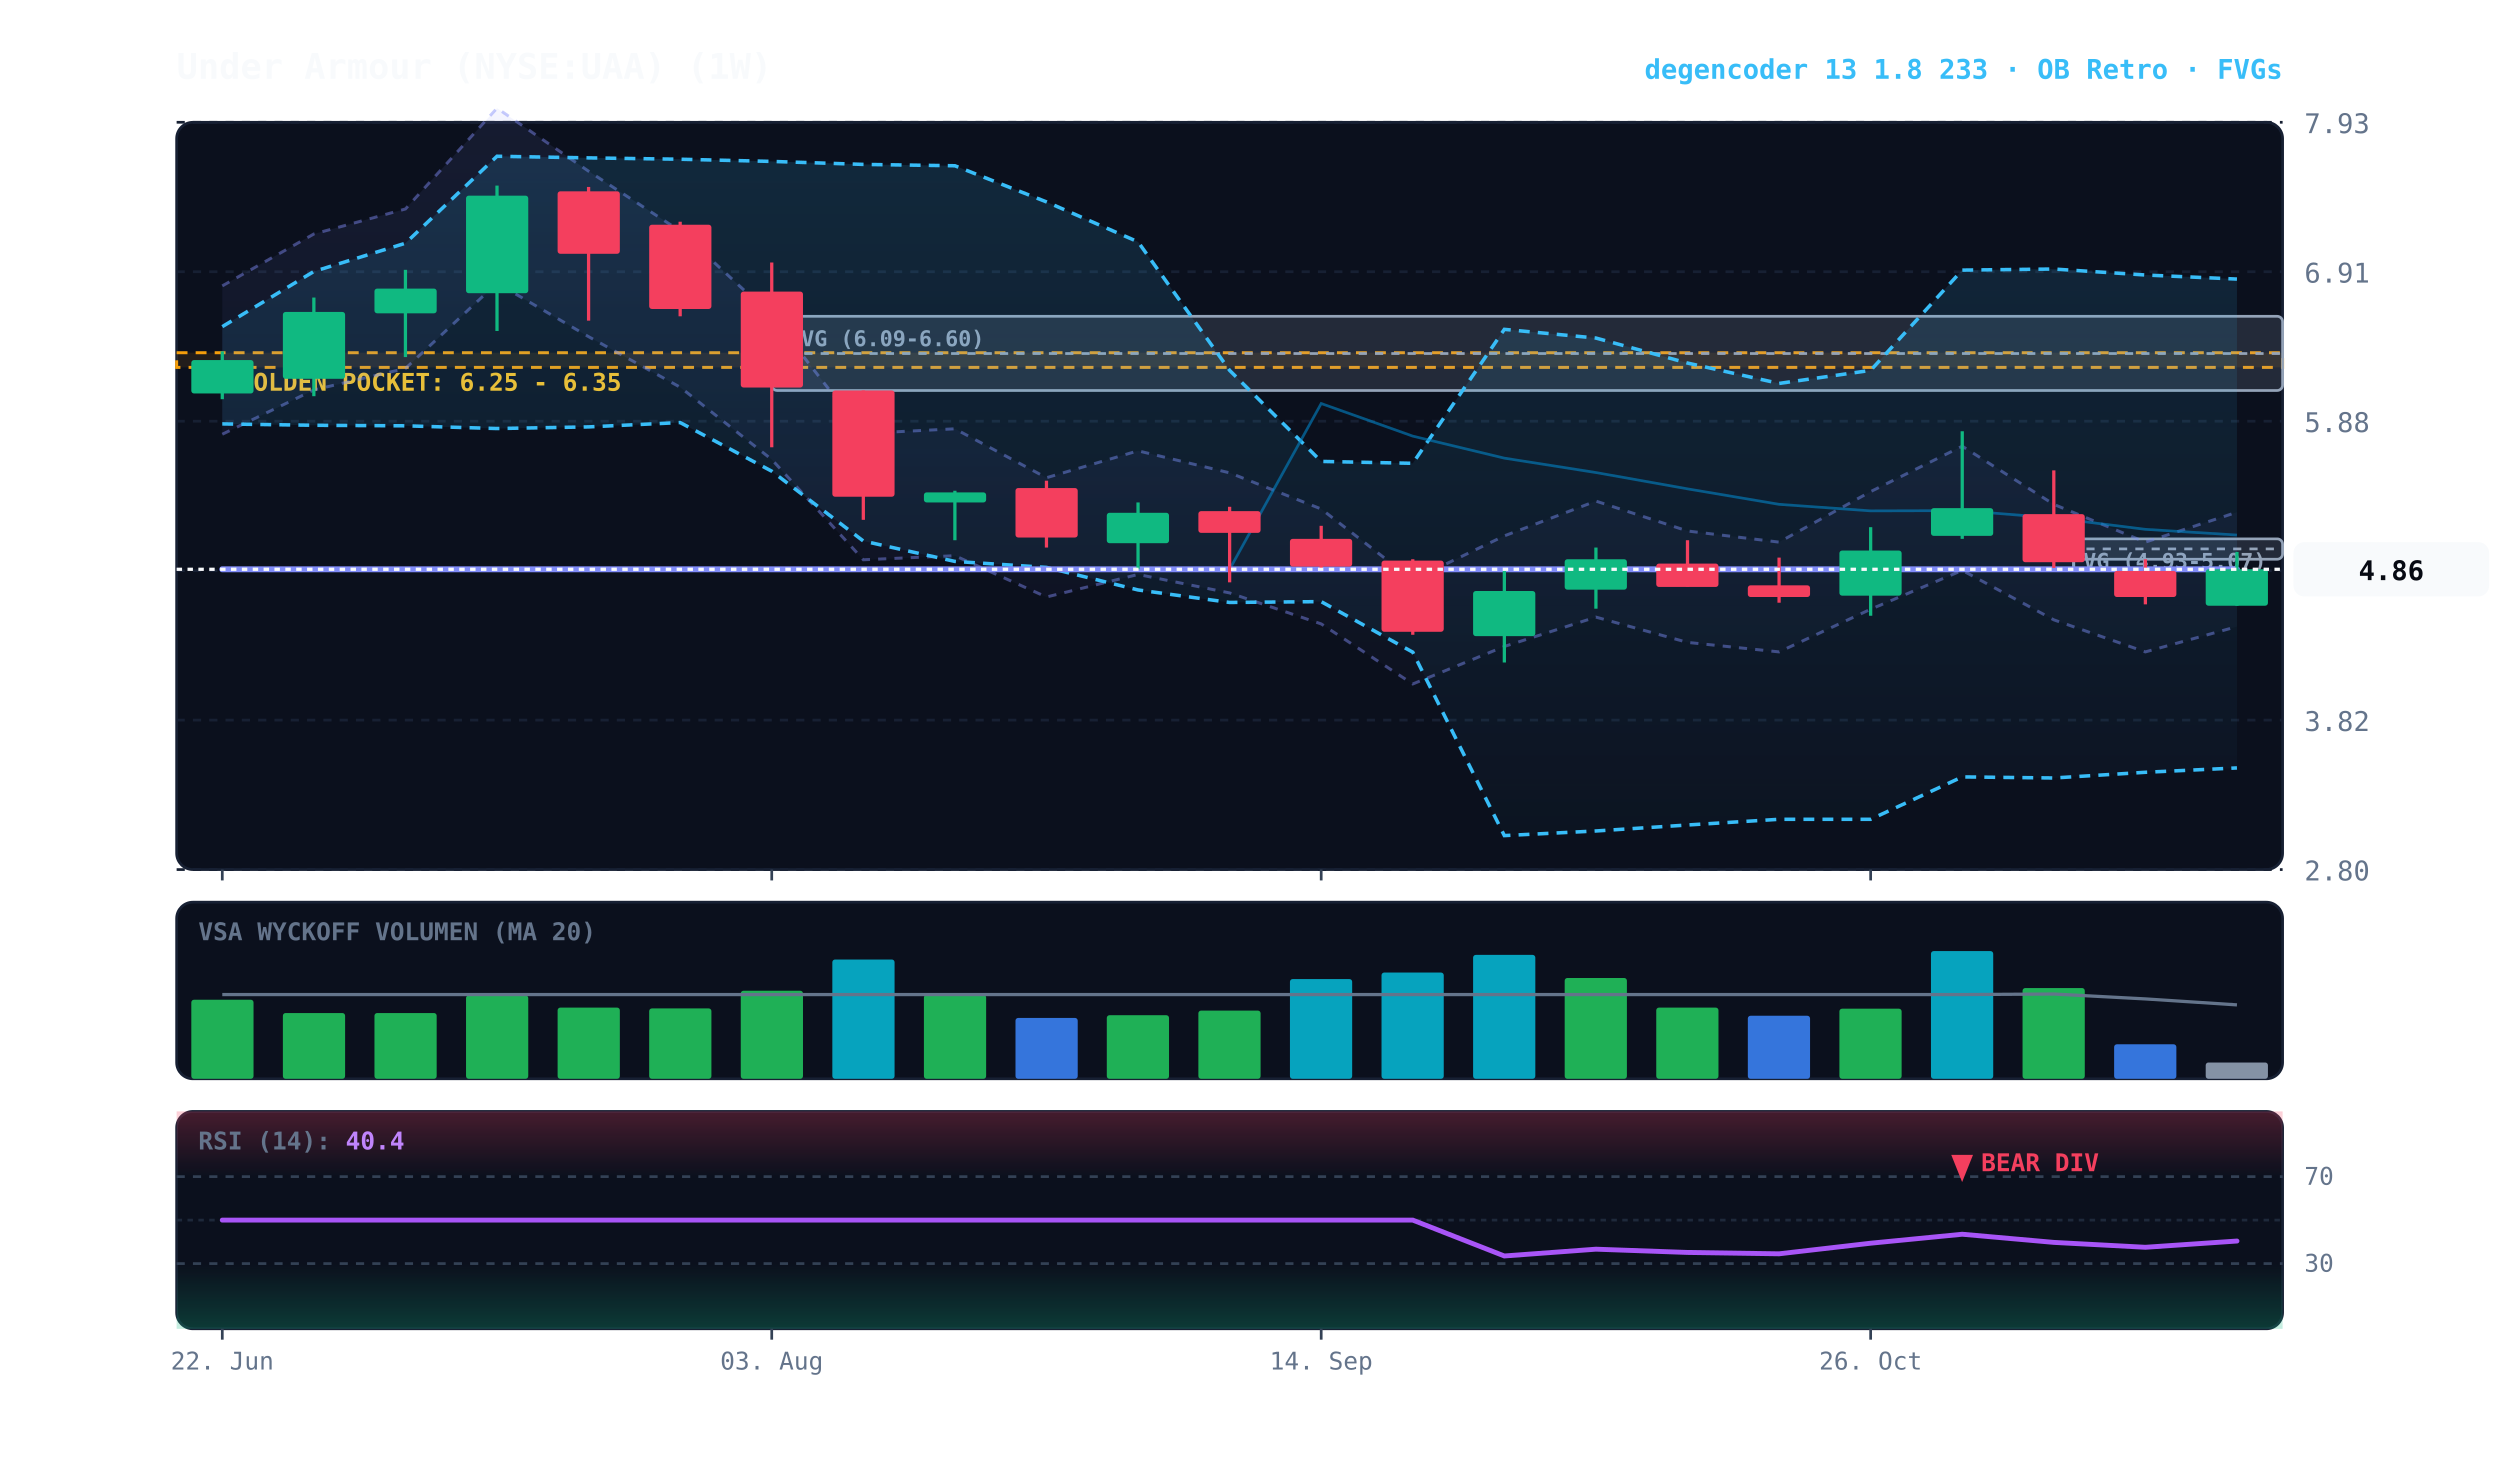
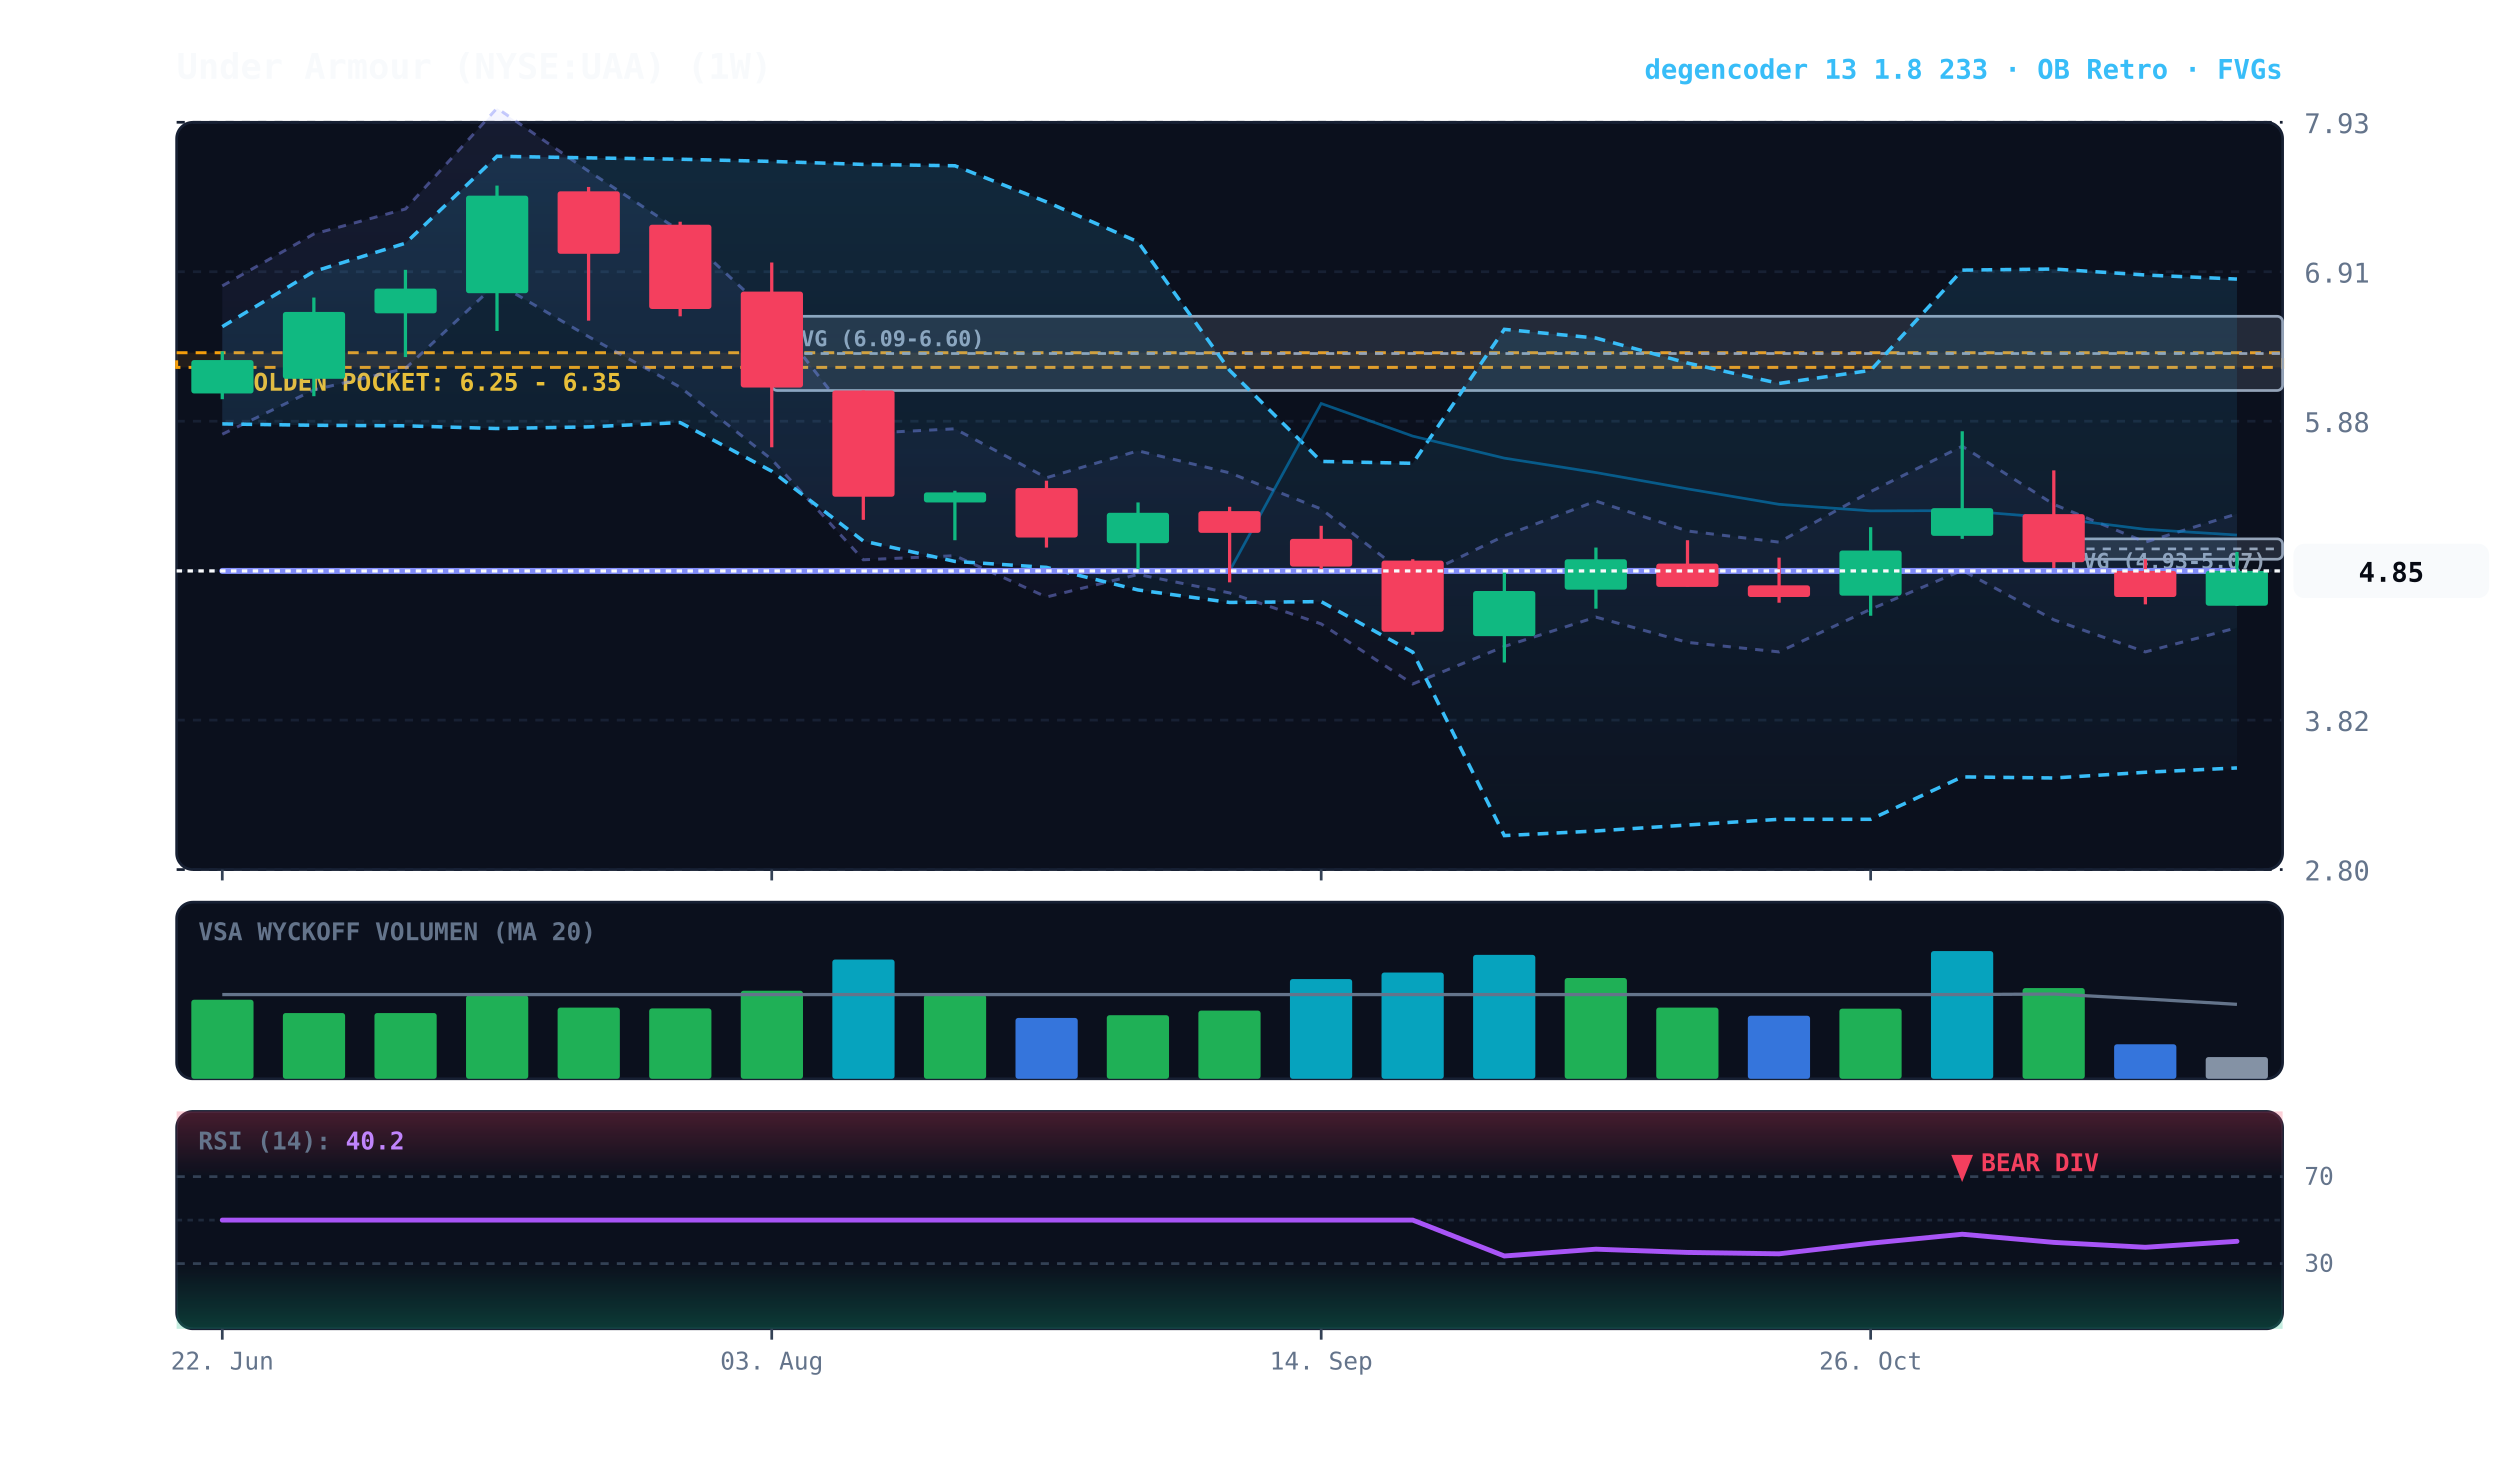
<svg xmlns="http://www.w3.org/2000/svg" viewBox="0 0 920 540" width="100%" height="100%" style="background:#070a13; font-family:'JetBrains Mono', monospace;">
  <defs>
    <linearGradient id="cloud-grad" x1="0%" y1="0%" x2="0%" y2="100%">
      <stop offset="0%" stop-color="#38bdf8" stop-opacity="0.14" />
      <stop offset="100%" stop-color="#38bdf8" stop-opacity="0.02" />
    </linearGradient>
    <linearGradient id="rfe-cloud" x1="0%" y1="0%" x2="0%" y2="100%">
      <stop offset="0%" stop-color="#818cf8" stop-opacity="0.09" />
      <stop offset="100%" stop-color="#818cf8" stop-opacity="0.02" />
    </linearGradient>
    <linearGradient id="rsi-overbought" x1="0%" y1="0%" x2="0%" y2="100%">
      <stop offset="0%" stop-color="#f43f5e" stop-opacity="0.25" />
      <stop offset="100%" stop-color="#f43f5e" stop-opacity="0.0" />
    </linearGradient>
    <linearGradient id="rsi-oversold" x1="0%" y1="0%" x2="0%" y2="100%">
      <stop offset="0%" stop-color="#10b981" stop-opacity="0.0" />
      <stop offset="100%" stop-color="#10b981" stop-opacity="0.25" />
    </linearGradient>
  </defs>
  <rect x="65" y="45" width="775" height="275" fill="#0b101d" rx="6" stroke="#172033" stroke-width="1" />
  <rect x="65" y="332" width="775" height="65" fill="#0b101d" rx="6" stroke="#172033" stroke-width="1" />
  <rect x="65" y="409" width="775" height="80" fill="#0b101d" rx="6" stroke="#172033" stroke-width="1" />
  <line x1="65" y1="320.0" x2="840" y2="320.0" stroke="#172033" stroke-dasharray="3,3" stroke-width="1" />
  <text x="848" y="324.0" fill="#64748b" font-size="10" text-anchor="start">2.80</text>
  <line x1="65" y1="265.0" x2="840" y2="265.0" stroke="#172033" stroke-dasharray="3,3" stroke-width="1" />
  <text x="848" y="269.0" fill="#64748b" font-size="10" text-anchor="start">3.82</text>
  <line x1="65" y1="210.0" x2="840" y2="210.0" stroke="#172033" stroke-dasharray="3,3" stroke-width="1" />
  <text x="848" y="214.0" fill="#64748b" font-size="10" text-anchor="start">4.85</text>
  <line x1="65" y1="155.0" x2="840" y2="155.0" stroke="#172033" stroke-dasharray="3,3" stroke-width="1" />
  <text x="848" y="159.0" fill="#64748b" font-size="10" text-anchor="start">5.88</text>
  <line x1="65" y1="100.0" x2="840" y2="100.0" stroke="#172033" stroke-dasharray="3,3" stroke-width="1" />
  <text x="848" y="104.0" fill="#64748b" font-size="10" text-anchor="start">6.91</text>
  <line x1="65" y1="45.0" x2="840" y2="45.0" stroke="#172033" stroke-dasharray="3,3" stroke-width="1" />
  <text x="848" y="49.0" fill="#64748b" font-size="10" text-anchor="start">7.93</text>
  <rect x="65" y="129.8" width="775" height="5.4" fill="rgba(245, 158, 11, 0.10)" stroke="#f59e0b" stroke-dasharray="4,3" stroke-width="1.1" />
  <text x="77" y="143.8" fill="#fbbf24" font-size="9" font-weight="bold">★ GOLDEN POCKET: 6.25 - 6.35</text>
  <rect x="755.8" y="198.3" width="84.2" height="7.5" fill="rgba(148, 163, 184, 0.18)" stroke="#94a3b8" stroke-width="1" rx="2" />
  <line x1="755.8" y1="202.0" x2="840" y2="202.0" stroke="#94a3b8" stroke-dasharray="3,3" stroke-width="1" />
  <text x="761.8" y="209.3" fill="#94a3b8" font-size="8" font-weight="bold">FVG (4.93-5.07)</text>
  <rect x="284.0" y="116.4" width="556.0" height="27.3" fill="rgba(148, 163, 184, 0.18)" stroke="#94a3b8" stroke-width="1" rx="2" />
  <line x1="284.0" y1="130.1" x2="840" y2="130.1" stroke="#94a3b8" stroke-dasharray="3,3" stroke-width="1" />
  <text x="290.0" y="127.4" fill="#94a3b8" font-size="8" font-weight="bold">FVG (6.09-6.60)</text>
-   <polygon points="81.8,105.2 115.5,86.1 149.2,76.9 182.9,39.8 216.6,63.0 250.3,85.0 284.0,116.2 317.7,159.5 351.4,157.8 385.1,175.8 418.8,165.9 452.5,174.0 486.2,187.3 519.9,213.4 553.6,197.2 587.3,184.4 621.0,195.4 654.7,199.5 688.4,180.9 722.1,164.2 755.8,185.6 789.5,199.5 823.2,188.5 823.2,230.6 789.5,239.9 755.8,228.1 722.1,209.9 688.4,224.2 654.7,239.9 621.0,236.4 587.3,227.1 553.6,237.9 519.9,251.7 486.2,229.6 452.5,218.2 418.8,211.4 385.1,219.7 351.4,204.5 317.7,206.0 284.0,169.1 250.3,142.5 216.6,123.9 182.9,104.2 149.2,135.6 115.5,143.5 81.8,159.8" fill="url(#rfe-cloud)" />
-   <polyline points="81.8,105.2 115.5,86.1 149.2,76.9 182.9,39.8 216.6,63.0 250.3,85.0 284.0,116.2 317.7,159.5 351.4,157.8 385.1,175.8 418.8,165.9 452.5,174.0 486.2,187.3 519.9,213.4 553.6,197.2 587.3,184.4 621.0,195.4 654.7,199.5 688.4,180.9 722.1,164.2 755.8,185.6 789.5,199.5 823.2,188.5" fill="none" stroke="#818cf8" stroke-width="1.1" stroke-opacity="0.45" stroke-dasharray="3,3" />
-   <polyline points="81.8,159.8 115.5,143.5 149.2,135.6 182.9,104.2 216.6,123.9 250.3,142.5 284.0,169.1 317.7,206.0 351.4,204.5 385.1,219.7 418.8,211.4 452.5,218.2 486.2,229.6 519.9,251.7 553.6,237.9 587.3,227.1 621.0,236.4 654.7,239.9 688.4,224.2 722.1,209.9 755.8,228.1 789.5,239.9 823.2,230.6" fill="none" stroke="#818cf8" stroke-width="1.1" stroke-opacity="0.45" stroke-dasharray="3,3" />
+   <polygon points="81.8,105.2 115.5,86.1 149.2,76.9 182.9,39.8 216.6,63.0 250.3,85.0 284.0,116.2 317.7,159.5 351.4,157.8 385.1,175.8 418.8,165.9 452.5,174.0 486.2,187.3 519.9,213.4 553.6,197.2 587.3,184.4 621.0,195.4 654.7,199.5 688.4,180.9 722.1,164.2 755.8,185.6 789.5,199.5 823.2,189.1 823.2,231.0 789.5,239.9 755.8,228.1 722.1,209.9 688.4,224.2 654.7,239.9 621.0,236.4 587.3,227.1 553.6,237.9 519.9,251.7 486.2,229.6 452.5,218.2 418.8,211.4 385.1,219.7 351.4,204.5 317.7,206.0 284.0,169.1 250.3,142.5 216.6,123.9 182.9,104.2 149.2,135.6 115.5,143.5 81.8,159.8" fill="url(#rfe-cloud)" />
+   <polyline points="81.8,105.2 115.5,86.1 149.2,76.9 182.9,39.8 216.6,63.0 250.3,85.0 284.0,116.2 317.7,159.5 351.4,157.8 385.1,175.8 418.8,165.9 452.5,174.0 486.2,187.3 519.9,213.4 553.6,197.2 587.3,184.4 621.0,195.4 654.7,199.5 688.4,180.9 722.1,164.2 755.8,185.6 789.5,199.5 823.2,189.1" fill="none" stroke="#818cf8" stroke-width="1.1" stroke-opacity="0.45" stroke-dasharray="3,3" />
+   <polyline points="81.8,159.8 115.5,143.5 149.2,135.6 182.9,104.2 216.6,123.9 250.3,142.5 284.0,169.1 317.7,206.0 351.4,204.5 385.1,219.7 418.8,211.4 452.5,218.2 486.2,229.6 519.9,251.7 553.6,237.9 587.3,227.1 621.0,236.4 654.7,239.9 688.4,224.2 722.1,209.9 755.8,228.1 789.5,239.9 823.2,231.0" fill="none" stroke="#818cf8" stroke-width="1.1" stroke-opacity="0.45" stroke-dasharray="3,3" />
  <polygon points="81.8,120.2 115.5,99.9 149.2,89.5 182.9,57.5 216.6,58.1 250.3,58.6 284.0,59.4 317.7,60.5 351.4,61.0 385.1,74.3 418.8,89.0 452.5,136.3 486.2,169.8 519.9,170.5 553.6,121.2 587.3,124.4 621.0,133.6 654.7,141.1 688.4,136.3 722.1,99.4 755.8,99.0 789.5,101.2 823.2,102.7 823.2,282.6 789.5,284.2 755.8,286.3 722.1,285.9 688.4,301.5 654.7,301.5 621.0,303.6 587.3,305.8 553.6,307.5 519.9,240.0 486.2,221.4 452.5,221.7 418.8,217.1 385.1,208.8 351.4,206.6 317.7,199.1 284.0,173.4 250.3,155.5 216.6,157.1 182.9,157.7 149.2,156.7 115.5,156.5 81.8,156.0" fill="url(#cloud-grad)" />
  <polyline points="81.8,120.2 115.5,99.9 149.2,89.5 182.9,57.5 216.6,58.1 250.3,58.6 284.0,59.4 317.7,60.5 351.4,61.0 385.1,74.3 418.8,89.0 452.5,136.3 486.2,169.8 519.9,170.5 553.6,121.2 587.3,124.4 621.0,133.6 654.7,141.1 688.4,136.3 722.1,99.4 755.8,99.0 789.5,101.2 823.2,102.7" fill="none" stroke="#38bdf8" stroke-width="1.3" stroke-dasharray="4,3" />
  <polyline points="81.8,156.0 115.5,156.5 149.2,156.7 182.9,157.7 216.6,157.1 250.3,155.5 284.0,173.4 317.7,199.1 351.4,206.6 385.1,208.8 418.8,217.1 452.5,221.7 486.2,221.4 519.9,240.0 553.6,307.5 587.3,305.8 621.0,303.6 654.7,301.5 688.4,301.5 722.1,285.9 755.8,286.3 789.5,284.2 823.2,282.6" fill="none" stroke="#38bdf8" stroke-width="1.3" stroke-dasharray="4,3" />
-   <polyline points="81.8,209.5 115.5,209.5 149.2,209.5 182.9,209.5 216.6,209.5 250.3,209.5 284.0,209.5 317.7,209.5 351.4,209.5 385.1,209.5 418.8,209.5 452.5,209.5 486.2,148.5 519.9,160.5 553.6,168.6 587.3,173.9 621.0,179.9 654.7,185.6 688.4,188.0 722.1,187.9 755.8,190.6 789.5,194.8 823.2,196.9" fill="none" stroke="#0284c7" stroke-width="1.0" stroke-opacity="0.6" />
-   <polyline points="81.8,209.5 115.5,209.5 149.2,209.5 182.9,209.5 216.6,209.5 250.3,209.5 284.0,209.5 317.7,209.5 351.4,209.5 385.1,209.5 418.8,209.5 452.5,209.5 486.2,209.5 519.9,209.5 553.6,209.5 587.3,209.5 621.0,209.5 654.7,209.5 688.4,209.5 722.1,209.5 755.8,209.5 789.5,209.5 823.2,209.5" fill="none" stroke="#818cf8" stroke-width="2.2" stroke-linecap="round" />
+   <polyline points="81.8,210.1 115.5,210.1 149.2,210.1 182.9,210.1 216.6,210.1 250.3,210.1 284.0,210.1 317.7,210.1 351.4,210.1 385.1,210.1 418.8,210.1 452.5,210.1 486.2,148.5 519.9,160.5 553.6,168.6 587.3,173.9 621.0,179.9 654.7,185.6 688.4,188.0 722.1,187.9 755.8,190.6 789.5,194.8 823.2,196.9" fill="none" stroke="#0284c7" stroke-width="1.0" stroke-opacity="0.6" />
+   <polyline points="81.8,210.1 115.5,210.1 149.2,210.1 182.9,210.1 216.6,210.1 250.3,210.1 284.0,210.1 317.7,210.1 351.4,210.1 385.1,210.1 418.8,210.1 452.5,210.1 486.2,210.1 519.9,210.1 553.6,210.1 587.3,210.1 621.0,210.1 654.7,210.1 688.4,210.1 722.1,210.1 755.8,210.1 789.5,210.1 823.2,210.1" fill="none" stroke="#818cf8" stroke-width="2.2" stroke-linecap="round" />
  <line x1="81.8" y1="129.3" x2="81.8" y2="146.9" stroke="#10b981" stroke-width="1.2" />
  <rect x="70.4" y="132.5" width="22.9" height="12.3" fill="#10b981" rx="1" />
  <line x1="115.5" y1="109.5" x2="115.5" y2="145.8" stroke="#10b981" stroke-width="1.2" />
  <rect x="104.1" y="114.8" width="22.9" height="24.6" fill="#10b981" rx="1" />
  <line x1="149.2" y1="99.3" x2="149.2" y2="131.4" stroke="#10b981" stroke-width="1.2" />
  <rect x="137.8" y="106.2" width="22.9" height="9.1" fill="#10b981" rx="1" />
  <line x1="182.9" y1="68.3" x2="182.9" y2="121.8" stroke="#10b981" stroke-width="1.2" />
  <rect x="171.5" y="72.0" width="22.9" height="35.9" fill="#10b981" rx="1" />
  <line x1="216.6" y1="68.8" x2="216.6" y2="118.0" stroke="#f43f5e" stroke-width="1.2" />
  <rect x="205.2" y="70.4" width="22.9" height="23.0" fill="#f43f5e" rx="1" />
  <line x1="250.3" y1="81.6" x2="250.3" y2="116.4" stroke="#f43f5e" stroke-width="1.2" />
  <rect x="238.9" y="82.7" width="22.9" height="31.0" fill="#f43f5e" rx="1" />
  <line x1="284.0" y1="96.6" x2="284.0" y2="164.6" stroke="#f43f5e" stroke-width="1.2" />
  <rect x="272.6" y="107.3" width="22.9" height="35.3" fill="#f43f5e" rx="1" />
  <line x1="317.7" y1="143.7" x2="317.7" y2="191.3" stroke="#f43f5e" stroke-width="1.2" />
  <rect x="306.3" y="143.7" width="22.9" height="39.1" fill="#f43f5e" rx="1" />
  <line x1="351.4" y1="180.6" x2="351.4" y2="198.8" stroke="#10b981" stroke-width="1.2" />
  <rect x="340.0" y="181.2" width="22.9" height="3.7" fill="#10b981" rx="1" />
  <line x1="385.1" y1="176.9" x2="385.1" y2="201.5" stroke="#f43f5e" stroke-width="1.2" />
  <rect x="373.7" y="179.6" width="22.9" height="18.2" fill="#f43f5e" rx="1" />
  <line x1="418.8" y1="184.9" x2="418.8" y2="209.5" stroke="#10b981" stroke-width="1.2" />
  <rect x="407.3" y="188.7" width="22.9" height="11.2" fill="#10b981" rx="1" />
  <line x1="452.5" y1="186.5" x2="452.5" y2="214.3" stroke="#f43f5e" stroke-width="1.2" />
  <rect x="441.0" y="188.1" width="22.9" height="8.0" fill="#f43f5e" rx="1" />
  <line x1="486.2" y1="193.5" x2="486.2" y2="209.5" stroke="#f43f5e" stroke-width="1.2" />
  <rect x="474.7" y="198.3" width="22.9" height="10.2" fill="#f43f5e" rx="1" />
  <line x1="519.9" y1="205.8" x2="519.9" y2="233.6" stroke="#f43f5e" stroke-width="1.2" />
  <rect x="508.4" y="206.3" width="22.9" height="26.2" fill="#f43f5e" rx="1" />
  <line x1="553.6" y1="210.1" x2="553.6" y2="243.8" stroke="#10b981" stroke-width="1.2" />
  <rect x="542.1" y="217.5" width="22.9" height="16.6" fill="#10b981" rx="1" />
  <line x1="587.3" y1="201.5" x2="587.3" y2="224.0" stroke="#10b981" stroke-width="1.2" />
  <rect x="575.8" y="205.8" width="22.9" height="11.2" fill="#10b981" rx="1" />
  <line x1="621.0" y1="198.8" x2="621.0" y2="215.9" stroke="#f43f5e" stroke-width="1.2" />
  <rect x="609.5" y="207.4" width="22.9" height="8.6" fill="#f43f5e" rx="1" />
  <line x1="654.7" y1="205.2" x2="654.7" y2="221.8" stroke="#f43f5e" stroke-width="1.2" />
  <rect x="643.2" y="215.4" width="22.9" height="4.3" fill="#f43f5e" rx="1" />
  <line x1="688.4" y1="194.0" x2="688.4" y2="226.6" stroke="#10b981" stroke-width="1.2" />
  <rect x="676.9" y="202.6" width="22.9" height="16.6" fill="#10b981" rx="1" />
  <line x1="722.1" y1="158.7" x2="722.1" y2="198.3" stroke="#10b981" stroke-width="1.2" />
  <rect x="710.6" y="187.0" width="22.9" height="10.2" fill="#10b981" rx="1" />
  <line x1="755.8" y1="173.1" x2="755.8" y2="209.0" stroke="#f43f5e" stroke-width="1.2" />
  <rect x="744.3" y="189.2" width="22.9" height="17.7" fill="#f43f5e" rx="1" />
  <line x1="789.5" y1="205.8" x2="789.5" y2="222.4" stroke="#f43f5e" stroke-width="1.2" />
  <rect x="778.0" y="210.1" width="22.9" height="9.6" fill="#f43f5e" rx="1" />
  <line x1="823.2" y1="203.1" x2="823.2" y2="222.9" stroke="#10b981" stroke-width="1.2" />
-   <rect x="811.7" y="209.5" width="22.9" height="13.4" fill="#10b981" rx="1" />
-   <line x1="65" y1="209.5" x2="840" y2="209.5" stroke="#f8fafc" stroke-width="1.2" stroke-dasharray="2,2" />
-   <rect x="844" y="199.5" width="72" height="20" fill="#f8fafc" rx="4" />
-   <text x="880" y="213.5" fill="#070a13" font-size="10" font-weight="bold" text-anchor="middle">4.86</text>
+   <rect x="811.7" y="210.1" width="22.9" height="12.8" fill="#10b981" rx="1" />
+   <line x1="65" y1="210.1" x2="840" y2="210.1" stroke="#f8fafc" stroke-width="1.2" stroke-dasharray="2,2" />
+   <rect x="844" y="200.1" width="72" height="20" fill="#f8fafc" rx="4" />
+   <text x="880" y="214.1" fill="#070a13" font-size="10" font-weight="bold" text-anchor="middle">4.85</text>
  <text x="73" y="346" fill="#64748b" font-size="9" font-weight="bold">VSA WYCKOFF VOLUMEN (MA 20)</text>
  <rect x="70.4" y="367.9" width="22.9" height="29.1" fill="#22c55e" opacity="0.88" rx="1" />
  <rect x="104.1" y="372.8" width="22.9" height="24.2" fill="#22c55e" opacity="0.88" rx="1" />
  <rect x="137.8" y="372.8" width="22.9" height="24.2" fill="#22c55e" opacity="0.88" rx="1" />
  <rect x="171.5" y="366.3" width="22.9" height="30.7" fill="#22c55e" opacity="0.88" rx="1" />
  <rect x="205.2" y="370.8" width="22.9" height="26.2" fill="#22c55e" opacity="0.88" rx="1" />
  <rect x="238.9" y="371.1" width="22.9" height="25.9" fill="#22c55e" opacity="0.88" rx="1" />
  <rect x="272.6" y="364.6" width="22.9" height="32.4" fill="#22c55e" opacity="0.88" rx="1" />
  <rect x="306.3" y="353.1" width="22.9" height="43.9" fill="#06b6d4" opacity="0.88" rx="1" />
  <rect x="340.0" y="366.1" width="22.9" height="30.9" fill="#22c55e" opacity="0.88" rx="1" />
  <rect x="373.7" y="374.6" width="22.9" height="22.4" fill="#3b82f6" opacity="0.88" rx="1" />
  <rect x="407.3" y="373.6" width="22.9" height="23.4" fill="#22c55e" opacity="0.88" rx="1" />
  <rect x="441.0" y="371.9" width="22.9" height="25.1" fill="#22c55e" opacity="0.88" rx="1" />
  <rect x="474.7" y="360.3" width="22.9" height="36.7" fill="#06b6d4" opacity="0.88" rx="1" />
  <rect x="508.4" y="357.9" width="22.9" height="39.1" fill="#06b6d4" opacity="0.88" rx="1" />
  <rect x="542.1" y="351.4" width="22.9" height="45.6" fill="#06b6d4" opacity="0.88" rx="1" />
  <rect x="575.8" y="359.9" width="22.9" height="37.1" fill="#22c55e" opacity="0.88" rx="1" />
  <rect x="609.5" y="370.8" width="22.9" height="26.2" fill="#22c55e" opacity="0.88" rx="1" />
  <rect x="643.2" y="373.8" width="22.9" height="23.2" fill="#3b82f6" opacity="0.88" rx="1" />
  <rect x="676.9" y="371.2" width="22.9" height="25.8" fill="#22c55e" opacity="0.88" rx="1" />
  <rect x="710.6" y="350.0" width="22.9" height="47.0" fill="#06b6d4" opacity="0.88" rx="1" />
  <rect x="744.3" y="363.6" width="22.9" height="33.4" fill="#22c55e" opacity="0.88" rx="1" />
  <rect x="778.0" y="384.3" width="22.9" height="12.7" fill="#3b82f6" opacity="0.88" rx="1" />
-   <rect x="811.7" y="391.0" width="22.9" height="6.0" fill="#94a3b8" opacity="0.88" rx="1" />
-   <polyline points="81.8,366.0 115.5,366.0 149.2,366.0 182.9,366.0 216.6,366.0 250.3,366.0 284.0,366.0 317.7,366.0 351.4,366.0 385.1,366.0 418.8,366.0 452.5,366.0 486.2,366.0 519.9,366.0 553.6,366.0 587.3,366.0 621.0,366.0 654.7,366.0 688.4,366.0 722.1,366.0 755.8,365.8 789.5,367.6 823.2,369.8" fill="none" stroke="#64748b" stroke-width="1.2" />
+   <rect x="811.7" y="389.0" width="22.9" height="8.0" fill="#94a3b8" opacity="0.88" rx="1" />
+   <polyline points="81.8,366.0 115.5,366.0 149.2,366.0 182.9,366.0 216.6,366.0 250.3,366.0 284.0,366.0 317.7,366.0 351.4,366.0 385.1,366.0 418.8,366.0 452.5,366.0 486.2,366.0 519.9,366.0 553.6,366.0 587.3,366.0 621.0,366.0 654.7,366.0 688.4,366.0 722.1,366.0 755.8,365.8 789.5,367.6 823.2,369.6" fill="none" stroke="#64748b" stroke-width="1.2" />
  <rect x="65" y="409" width="775" height="24.0" fill="url(#rsi-overbought)" />
  <rect x="65" y="465.0" width="775" height="24.0" fill="url(#rsi-oversold)" />
  <line x1="65" y1="433.0" x2="840" y2="433.0" stroke="#334155" stroke-dasharray="3,3" stroke-width="1" />
  <text x="848" y="436.0" fill="#64748b" font-size="9">70</text>
  <line x1="65" y1="449.0" x2="840" y2="449.0" stroke="#1e293b" stroke-dasharray="2,2" stroke-width="1" />
  <line x1="65" y1="465.0" x2="840" y2="465.0" stroke="#334155" stroke-dasharray="3,3" stroke-width="1" />
  <text x="848" y="468.0" fill="#64748b" font-size="9">30</text>
-   <polyline points="81.8,449.0 115.5,449.0 149.2,449.0 182.9,449.0 216.6,449.0 250.3,449.0 284.0,449.0 317.7,449.0 351.4,449.0 385.1,449.0 418.8,449.0 452.5,449.0 486.2,449.0 519.9,449.0 553.6,462.2 587.3,459.7 621.0,460.9 654.7,461.4 688.4,457.5 722.1,454.2 755.8,457.2 789.5,459.0 823.2,456.7" fill="none" stroke="#a855f7" stroke-width="1.8" stroke-linecap="round" />
+   <polyline points="81.8,449.0 115.5,449.0 149.2,449.0 182.9,449.0 216.6,449.0 250.3,449.0 284.0,449.0 317.7,449.0 351.4,449.0 385.1,449.0 418.8,449.0 452.5,449.0 486.2,449.0 519.9,449.0 553.6,462.2 587.3,459.7 621.0,460.9 654.7,461.4 688.4,457.5 722.1,454.2 755.8,457.2 789.5,459.0 823.2,456.8" fill="none" stroke="#a855f7" stroke-width="1.8" stroke-linecap="round" />
  <g transform="translate(722.0652, 425)">
    <path d="M 0 10 L 4 0 L -4 0 Z" fill="#f43f5e" />
    <text x="7" y="6" fill="#f43f5e" font-size="9" font-weight="bold">BEAR DIV</text>
  </g>
-   <text x="73" y="423" fill="#64748b" font-size="9" font-weight="bold">RSI (14): <tspan fill="#c084fc">40.4</tspan>
+   <text x="73" y="423" fill="#64748b" font-size="9" font-weight="bold">RSI (14): <tspan fill="#c084fc">40.2</tspan>
  </text>
  <line x1="81.8" y1="320" x2="81.8" y2="324" stroke="#334155" stroke-width="1" />
  <line x1="81.8" y1="489" x2="81.8" y2="493" stroke="#334155" stroke-width="1" />
  <text x="81.8" y="504" fill="#64748b" font-size="9" text-anchor="middle">22. Jun</text>
  <line x1="284.0" y1="320" x2="284.0" y2="324" stroke="#334155" stroke-width="1" />
  <line x1="284.0" y1="489" x2="284.0" y2="493" stroke="#334155" stroke-width="1" />
  <text x="284.0" y="504" fill="#64748b" font-size="9" text-anchor="middle">03. Aug</text>
  <line x1="486.2" y1="320" x2="486.2" y2="324" stroke="#334155" stroke-width="1" />
  <line x1="486.2" y1="489" x2="486.2" y2="493" stroke="#334155" stroke-width="1" />
  <text x="486.2" y="504" fill="#64748b" font-size="9" text-anchor="middle">14. Sep</text>
  <line x1="688.4" y1="320" x2="688.4" y2="324" stroke="#334155" stroke-width="1" />
  <line x1="688.4" y1="489" x2="688.4" y2="493" stroke="#334155" stroke-width="1" />
  <text x="688.4" y="504" fill="#64748b" font-size="9" text-anchor="middle">26. Oct</text>
  <text x="65" y="29" fill="#f8fafc" font-size="13" font-weight="bold">Under Armour (NYSE:UAA) (1W)</text>
  <text x="840" y="29" fill="#38bdf8" font-size="10" font-weight="bold" text-anchor="end">degencoder 13 1.8 233 · OB Retro · FVGs</text>
</svg>
